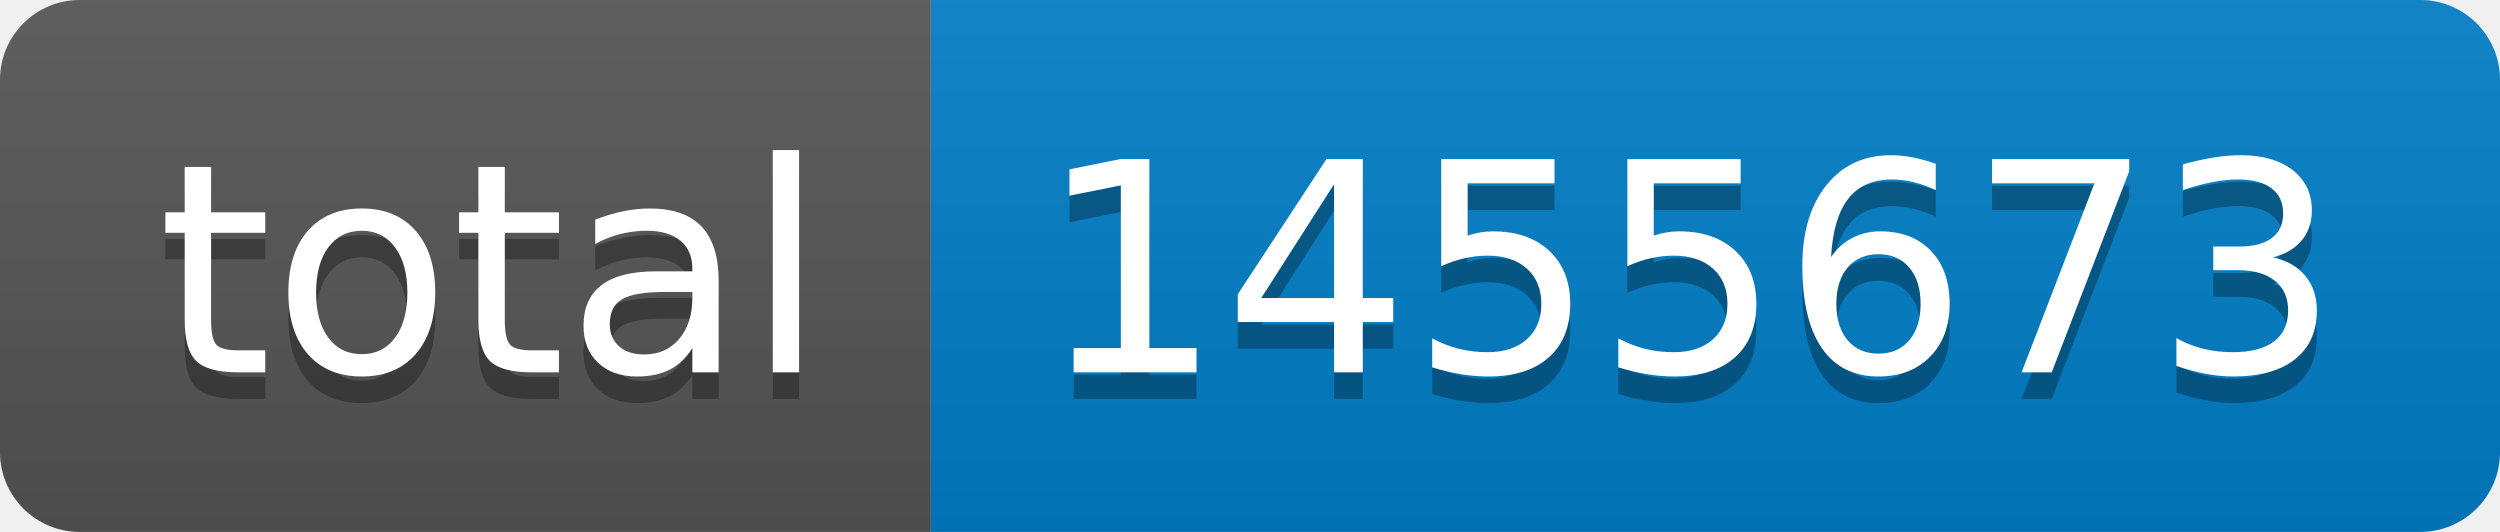
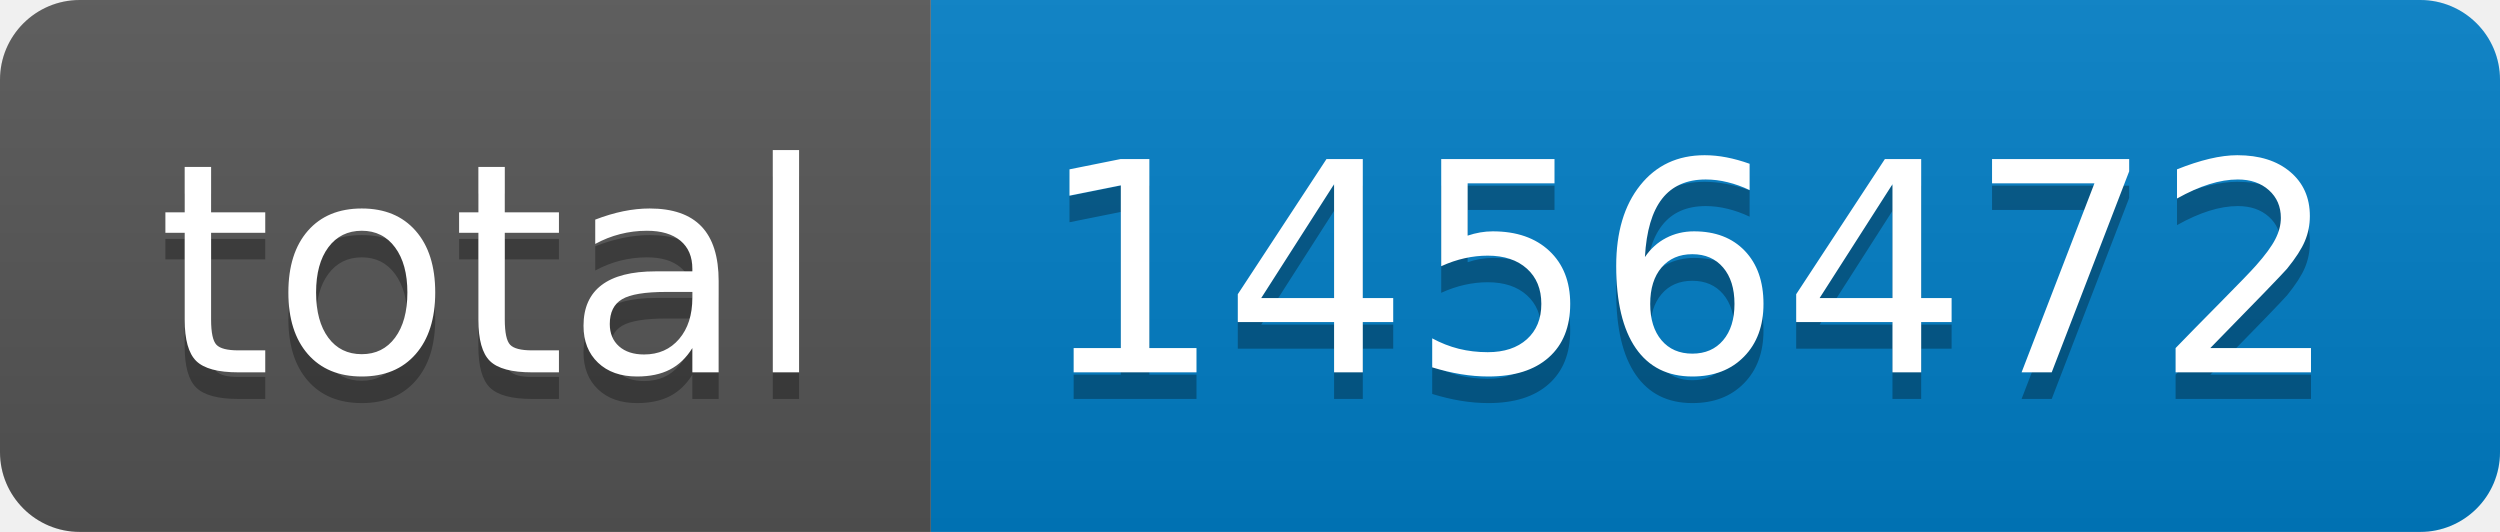
- <svg xmlns="http://www.w3.org/2000/svg" width="94" height="20" role="img" aria-label="total: 1455673">
+ <svg xmlns="http://www.w3.org/2000/svg" width="94" height="20" role="img" aria-label="total: 1456472">
  <linearGradient id="s" x2="0" y2="100%">
    <stop offset="0" stop-color="#bbb" stop-opacity=".1" />
    <stop offset="1" stop-opacity=".1" />
  </linearGradient>
  <clipPath id="r">
    <rect width="94" height="20" rx="3" fill="#fff" />
  </clipPath>
  <g clip-path="url(#r)">
    <rect width="35" height="20" fill="#555" />
    <rect x="35" width="59" height="20" fill="#007ec6" />
    <rect width="94" height="20" fill="url(#s)" />
  </g>
  <g fill="#fff" text-anchor="middle" font-family="Verdana,Geneva,DejaVu Sans,sans-serif" text-rendering="geometricPrecision" font-size="110">
    <text aria-hidden="true" x="185" y="150" fill="#010101" fill-opacity=".3" transform="scale(.1)" textLength="250">total</text>
    <text x="185" y="140" transform="scale(.1)" fill="#fff" textLength="250">total</text>
-     <text aria-hidden="true" x="635" y="150" fill="#010101" fill-opacity=".3" transform="scale(.1)" textLength="490">1455673</text>
-     <text x="635" y="140" transform="scale(.1)" fill="#fff" textLength="490">1455673</text>
+     <text aria-hidden="true" x="635" y="150" fill="#010101" fill-opacity=".3" transform="scale(.1)" textLength="490">1456472</text>
+     <text x="635" y="140" transform="scale(.1)" fill="#fff" textLength="490">1456472</text>
  </g>
</svg>
